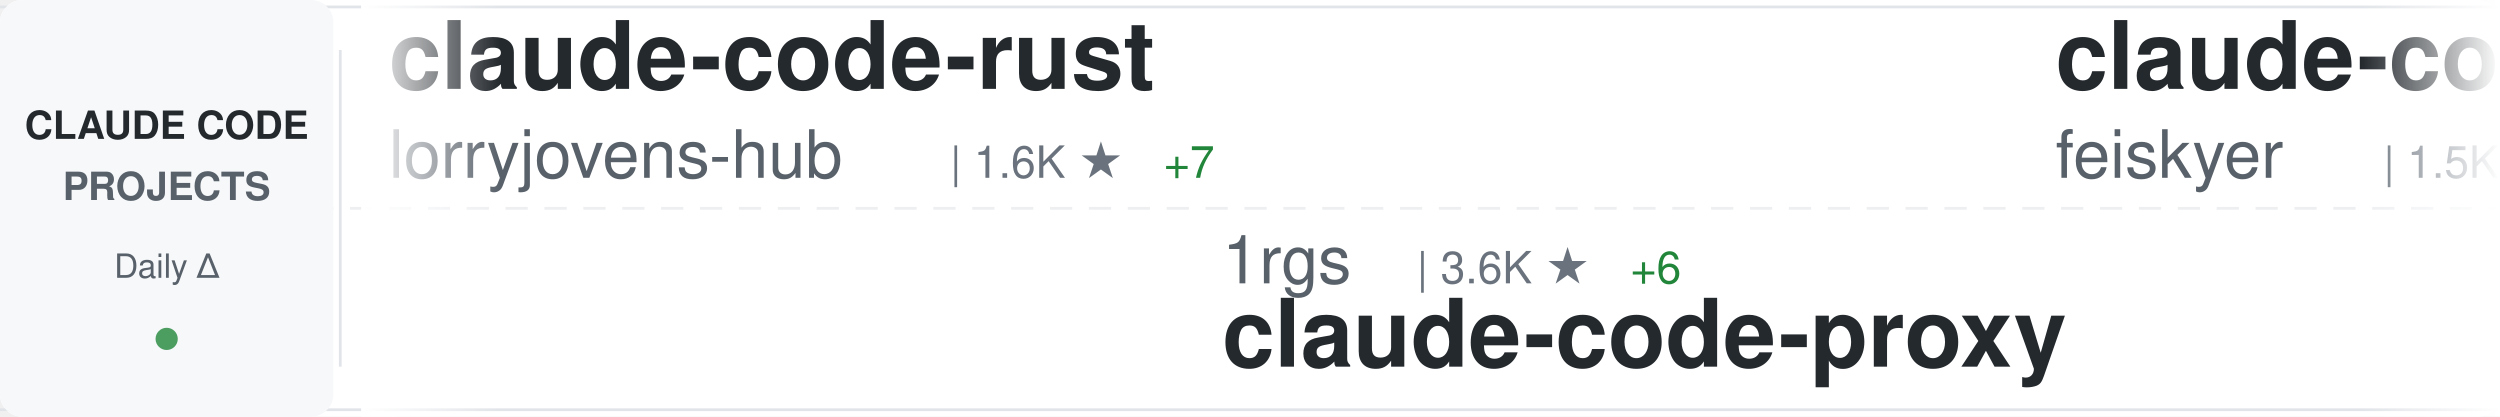
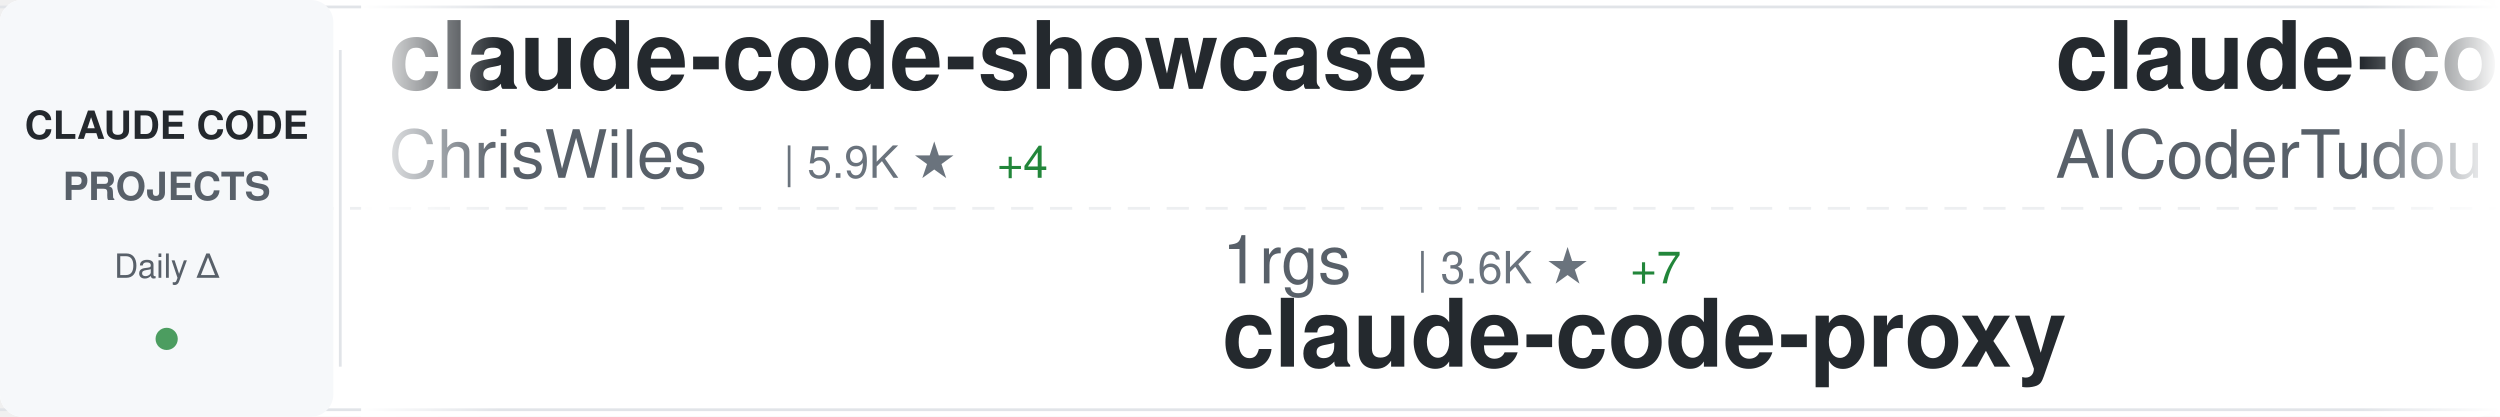
<svg xmlns="http://www.w3.org/2000/svg" width="900" height="150">
  <defs>
    <linearGradient id="awesomeLeftFade" x1="0%" y1="0%" x2="100%" y2="0%">
      <stop offset="0%" style="stop-color:#ffffff;stop-opacity:1" />
      <stop offset="100%" style="stop-color:#ffffff;stop-opacity:0" />
    </linearGradient>
    <linearGradient id="awesomeRightFade" x1="0%" y1="0%" x2="100%" y2="0%">
      <stop offset="0%" style="stop-color:#ffffff;stop-opacity:0" />
      <stop offset="100%" style="stop-color:#ffffff;stop-opacity:1" />
    </linearGradient>
  </defs>
  <rect width="900" height="150" fill="#ffffff" rx="8" />
  <rect x="0" y="2" width="900" height="1" fill="#e1e4e8" />
  <rect x="0" y="147" width="900" height="1" fill="#e1e4e8" />
  <line x1="0" y1="75" x2="900" y2="75" stroke="#e1e4e8" stroke-width="1" stroke-dasharray="8 6" opacity="0.6" />
  <rect x="0" y="0" width="120" height="150" fill="#f6f8fa" rx="8" />
  <text x="60" y="50" font-family="-apple-system, BlinkMacSystemFont, 'Segoe UI', Helvetica, Arial, sans-serif" font-size="14" font-weight="600" fill="#24292e" text-anchor="middle">CLAUDE CODE</text>
  <text x="60" y="72" font-family="-apple-system, BlinkMacSystemFont, 'Segoe UI', Helvetica, Arial, sans-serif" font-size="14" font-weight="600" fill="#586069" text-anchor="middle">PROJECTS</text>
  <text x="60" y="100" font-family="-apple-system, BlinkMacSystemFont, 'Segoe UI', Helvetica, Arial, sans-serif" font-size="12" font-weight="500" fill="#586069" text-anchor="middle">Daily Δ</text>
  <circle cx="60" cy="122" r="4" fill="#22863a" opacity="0.8" />
  <rect x="122" y="18" width="1" height="114" fill="#e1e4e8" />
  <clipPath id="awesomeTickerClip">
    <rect x="130" y="0" width="770" height="150" />
  </clipPath>
  <g clip-path="url(#awesomeTickerClip)">
    <g id="awesomeTickerItems">
      <animateTransform attributeName="transform" attributeType="XML" type="translate" from="0 0" to="-3000 0" dur="54s" repeatCount="indefinite" />
      <g transform="translate(0, 0)">
-         <text x="140" y="32" font-family="-apple-system, BlinkMacSystemFont, 'Segoe UI', Helvetica, Arial, sans-serif" font-size="34" font-weight="600" fill="#24292e">claude-code-rust</text>
-         <text x="140" y="64" font-family="-apple-system, BlinkMacSystemFont, 'Segoe UI', Helvetica, Arial, sans-serif" font-size="24" font-weight="400" fill="#586069">lorryjovens-hub</text>
-         <text x="342" y="64" font-family="-apple-system, BlinkMacSystemFont, 'Segoe UI', Helvetica, Arial, sans-serif" font-size="16" font-weight="500" fill="#6a737d">| 1.6K ★</text>
-         <text x="419" y="64" font-family="-apple-system, BlinkMacSystemFont, 'Segoe UI', Helvetica, Arial, sans-serif" font-size="16" font-weight="500" fill="#22863a"> +7</text>
+         <text x="140" y="32" font-family="-apple-system, BlinkMacSystemFont, 'Segoe UI', Helvetica, Arial, sans-serif" font-size="34" font-weight="600" fill="#24292e">claude-code-showcase</text>
+         <text x="140" y="64" font-family="-apple-system, BlinkMacSystemFont, 'Segoe UI', Helvetica, Arial, sans-serif" font-size="24" font-weight="400" fill="#586069">ChrisWiles</text>
+         <text x="282" y="64" font-family="-apple-system, BlinkMacSystemFont, 'Segoe UI', Helvetica, Arial, sans-serif" font-size="16" font-weight="500" fill="#6a737d">| 5.9K ★</text>
+         <text x="359" y="64" font-family="-apple-system, BlinkMacSystemFont, 'Segoe UI', Helvetica, Arial, sans-serif" font-size="16" font-weight="500" fill="#22863a"> +4</text>
      </g>
      <g transform="translate(300, 0)">
        <text x="140" y="102" font-family="-apple-system, BlinkMacSystemFont, 'Segoe UI', Helvetica, Arial, sans-serif" font-size="24" font-weight="400" fill="#586069">1rgs</text>
        <text x="210" y="102" font-family="-apple-system, BlinkMacSystemFont, 'Segoe UI', Helvetica, Arial, sans-serif" font-size="16" font-weight="500" fill="#6a737d">| 3.6K ★</text>
-         <text x="287" y="102" font-family="-apple-system, BlinkMacSystemFont, 'Segoe UI', Helvetica, Arial, sans-serif" font-size="16" font-weight="500" fill="#22863a"> +6</text>
+         <text x="287" y="102" font-family="-apple-system, BlinkMacSystemFont, 'Segoe UI', Helvetica, Arial, sans-serif" font-size="16" font-weight="500" fill="#22863a"> +7</text>
        <text x="140" y="132" font-family="-apple-system, BlinkMacSystemFont, 'Segoe UI', Helvetica, Arial, sans-serif" font-size="34" font-weight="600" fill="#24292e">claude-code-proxy</text>
      </g>
      <g transform="translate(600, 0)">
-         <text x="140" y="32" font-family="-apple-system, BlinkMacSystemFont, 'Segoe UI', Helvetica, Arial, sans-serif" font-size="34" font-weight="600" fill="#24292e">claude-code-settings</text>
-         <text x="140" y="64" font-family="-apple-system, BlinkMacSystemFont, 'Segoe UI', Helvetica, Arial, sans-serif" font-size="24" font-weight="400" fill="#586069">feiskyer</text>
-         <text x="258" y="64" font-family="-apple-system, BlinkMacSystemFont, 'Segoe UI', Helvetica, Arial, sans-serif" font-size="16" font-weight="500" fill="#6a737d">| 1.5K ★</text>
-         <text x="335" y="64" font-family="-apple-system, BlinkMacSystemFont, 'Segoe UI', Helvetica, Arial, sans-serif" font-size="16" font-weight="500" fill="#22863a"> +4</text>
+         <text x="140" y="32" font-family="-apple-system, BlinkMacSystemFont, 'Segoe UI', Helvetica, Arial, sans-serif" font-size="34" font-weight="600" fill="#24292e">claude-code-tudou</text>
+         <text x="140" y="64" font-family="-apple-system, BlinkMacSystemFont, 'Segoe UI', Helvetica, Arial, sans-serif" font-size="24" font-weight="400" fill="#586069">AICoderTudou</text>
+         <text x="306" y="64" font-family="-apple-system, BlinkMacSystemFont, 'Segoe UI', Helvetica, Arial, sans-serif" font-size="16" font-weight="500" fill="#6a737d">| 500 ★</text>
+         <text x="374" y="64" font-family="-apple-system, BlinkMacSystemFont, 'Segoe UI', Helvetica, Arial, sans-serif" font-size="16" font-weight="500" fill="#22863a"> +1</text>
      </g>
      <g transform="translate(900, 0)">
-         <text x="140" y="102" font-family="-apple-system, BlinkMacSystemFont, 'Segoe UI', Helvetica, Arial, sans-serif" font-size="24" font-weight="400" fill="#586069">luyao618</text>
-         <text x="258" y="102" font-family="-apple-system, BlinkMacSystemFont, 'Segoe UI', Helvetica, Arial, sans-serif" font-size="16" font-weight="500" fill="#6a737d">| 1.4K ★</text>
-         <text x="335" y="102" font-family="-apple-system, BlinkMacSystemFont, 'Segoe UI', Helvetica, Arial, sans-serif" font-size="16" font-weight="500" fill="#22863a"> +7</text>
-         <text x="140" y="132" font-family="-apple-system, BlinkMacSystemFont, 'Segoe UI', Helvetica, Arial, sans-serif" font-size="34" font-weight="600" fill="#24292e">Claude-Code-Source-Study</text>
+         <text x="140" y="102" font-family="-apple-system, BlinkMacSystemFont, 'Segoe UI', Helvetica, Arial, sans-serif" font-size="24" font-weight="400" fill="#586069">sickn33</text>
+         <text x="246" y="102" font-family="-apple-system, BlinkMacSystemFont, 'Segoe UI', Helvetica, Arial, sans-serif" font-size="16" font-weight="500" fill="#6a737d">| 37.4K ★</text>
+         <text x="332" y="102" font-family="-apple-system, BlinkMacSystemFont, 'Segoe UI', Helvetica, Arial, sans-serif" font-size="16" font-weight="500" fill="#22863a"> +140</text>
+         <text x="140" y="132" font-family="-apple-system, BlinkMacSystemFont, 'Segoe UI', Helvetica, Arial, sans-serif" font-size="34" font-weight="600" fill="#24292e">antigravity-awesome-skil...</text>
      </g>
      <g transform="translate(1200, 0)">
-         <text x="140" y="32" font-family="-apple-system, BlinkMacSystemFont, 'Segoe UI', Helvetica, Arial, sans-serif" font-size="34" font-weight="600" fill="#24292e">claude_codex_bridge</text>
-         <text x="140" y="64" font-family="-apple-system, BlinkMacSystemFont, 'Segoe UI', Helvetica, Arial, sans-serif" font-size="24" font-weight="400" fill="#586069">SeemSeam</text>
-         <text x="258" y="64" font-family="-apple-system, BlinkMacSystemFont, 'Segoe UI', Helvetica, Arial, sans-serif" font-size="16" font-weight="500" fill="#6a737d">| 2.6K ★</text>
-         <text x="335" y="64" font-family="-apple-system, BlinkMacSystemFont, 'Segoe UI', Helvetica, Arial, sans-serif" font-size="16" font-weight="500" fill="#22863a"> +11</text>
+         <text x="140" y="32" font-family="-apple-system, BlinkMacSystemFont, 'Segoe UI', Helvetica, Arial, sans-serif" font-size="34" font-weight="600" fill="#24292e">ClaudeCode</text>
+         <text x="140" y="64" font-family="-apple-system, BlinkMacSystemFont, 'Segoe UI', Helvetica, Arial, sans-serif" font-size="24" font-weight="400" fill="#586069">guanshan</text>
+         <text x="258" y="64" font-family="-apple-system, BlinkMacSystemFont, 'Segoe UI', Helvetica, Arial, sans-serif" font-size="16" font-weight="500" fill="#6a737d">| 59 ★</text>
      </g>
      <g transform="translate(1500, 0)">
-         <text x="140" y="102" font-family="-apple-system, BlinkMacSystemFont, 'Segoe UI', Helvetica, Arial, sans-serif" font-size="24" font-weight="400" fill="#586069">AICoderTudou</text>
-         <text x="306" y="102" font-family="-apple-system, BlinkMacSystemFont, 'Segoe UI', Helvetica, Arial, sans-serif" font-size="16" font-weight="500" fill="#6a737d">| 500 ★</text>
-         <text x="374" y="102" font-family="-apple-system, BlinkMacSystemFont, 'Segoe UI', Helvetica, Arial, sans-serif" font-size="16" font-weight="500" fill="#22863a"> +1</text>
-         <text x="140" y="132" font-family="-apple-system, BlinkMacSystemFont, 'Segoe UI', Helvetica, Arial, sans-serif" font-size="34" font-weight="600" fill="#24292e">claude-code-tudou</text>
+         <text x="140" y="102" font-family="-apple-system, BlinkMacSystemFont, 'Segoe UI', Helvetica, Arial, sans-serif" font-size="24" font-weight="400" fill="#586069">anthropics</text>
+         <text x="282" y="102" font-family="-apple-system, BlinkMacSystemFont, 'Segoe UI', Helvetica, Arial, sans-serif" font-size="16" font-weight="500" fill="#6a737d">| 19.3K ★</text>
+         <text x="368" y="102" font-family="-apple-system, BlinkMacSystemFont, 'Segoe UI', Helvetica, Arial, sans-serif" font-size="16" font-weight="500" fill="#22863a"> +89</text>
+         <text x="140" y="132" font-family="-apple-system, BlinkMacSystemFont, 'Segoe UI', Helvetica, Arial, sans-serif" font-size="34" font-weight="600" fill="#24292e">claude-plugins-official</text>
      </g>
      <g transform="translate(1800, 0)">
-         <text x="140" y="32" font-family="-apple-system, BlinkMacSystemFont, 'Segoe UI', Helvetica, Arial, sans-serif" font-size="34" font-weight="600" fill="#24292e">agents</text>
-         <text x="140" y="64" font-family="-apple-system, BlinkMacSystemFont, 'Segoe UI', Helvetica, Arial, sans-serif" font-size="24" font-weight="400" fill="#586069">wshobson</text>
-         <text x="258" y="64" font-family="-apple-system, BlinkMacSystemFont, 'Segoe UI', Helvetica, Arial, sans-serif" font-size="16" font-weight="500" fill="#6a737d">| 35.3K ★</text>
-         <text x="344" y="64" font-family="-apple-system, BlinkMacSystemFont, 'Segoe UI', Helvetica, Arial, sans-serif" font-size="16" font-weight="500" fill="#22863a"> +49</text>
+         <text x="140" y="32" font-family="-apple-system, BlinkMacSystemFont, 'Segoe UI', Helvetica, Arial, sans-serif" font-size="34" font-weight="600" fill="#24292e">claude-code-tips</text>
+         <text x="140" y="64" font-family="-apple-system, BlinkMacSystemFont, 'Segoe UI', Helvetica, Arial, sans-serif" font-size="24" font-weight="400" fill="#586069">ykdojo</text>
+         <text x="234" y="64" font-family="-apple-system, BlinkMacSystemFont, 'Segoe UI', Helvetica, Arial, sans-serif" font-size="16" font-weight="500" fill="#6a737d">| 8.2K ★</text>
+         <text x="311" y="64" font-family="-apple-system, BlinkMacSystemFont, 'Segoe UI', Helvetica, Arial, sans-serif" font-size="16" font-weight="500" fill="#22863a"> +23</text>
      </g>
      <g transform="translate(2100, 0)">
-         <text x="140" y="102" font-family="-apple-system, BlinkMacSystemFont, 'Segoe UI', Helvetica, Arial, sans-serif" font-size="24" font-weight="400" fill="#586069">OneRedOak</text>
-         <text x="270" y="102" font-family="-apple-system, BlinkMacSystemFont, 'Segoe UI', Helvetica, Arial, sans-serif" font-size="16" font-weight="500" fill="#6a737d">| 3.8K ★</text>
-         <text x="347" y="102" font-family="-apple-system, BlinkMacSystemFont, 'Segoe UI', Helvetica, Arial, sans-serif" font-size="16" font-weight="500" fill="#22863a"> +1</text>
-         <text x="140" y="132" font-family="-apple-system, BlinkMacSystemFont, 'Segoe UI', Helvetica, Arial, sans-serif" font-size="34" font-weight="600" fill="#24292e">claude-code-workflows</text>
+         <text x="140" y="102" font-family="-apple-system, BlinkMacSystemFont, 'Segoe UI', Helvetica, Arial, sans-serif" font-size="24" font-weight="400" fill="#586069">kodu-ai</text>
+         <text x="246" y="102" font-family="-apple-system, BlinkMacSystemFont, 'Segoe UI', Helvetica, Arial, sans-serif" font-size="16" font-weight="500" fill="#6a737d">| 5.3K ★</text>
+         <text x="140" y="132" font-family="-apple-system, BlinkMacSystemFont, 'Segoe UI', Helvetica, Arial, sans-serif" font-size="34" font-weight="600" fill="#24292e">claude-coder</text>
      </g>
      <g transform="translate(2400, 0)">
-         <text x="140" y="32" font-family="-apple-system, BlinkMacSystemFont, 'Segoe UI', Helvetica, Arial, sans-serif" font-size="34" font-weight="600" fill="#24292e">claude-code-webui</text>
-         <text x="140" y="64" font-family="-apple-system, BlinkMacSystemFont, 'Segoe UI', Helvetica, Arial, sans-serif" font-size="24" font-weight="400" fill="#586069">sugyan</text>
-         <text x="234" y="64" font-family="-apple-system, BlinkMacSystemFont, 'Segoe UI', Helvetica, Arial, sans-serif" font-size="16" font-weight="500" fill="#6a737d">| 1.1K ★</text>
-         <text x="311" y="64" font-family="-apple-system, BlinkMacSystemFont, 'Segoe UI', Helvetica, Arial, sans-serif" font-size="16" font-weight="500" fill="#22863a"> +3</text>
+         <text x="140" y="32" font-family="-apple-system, BlinkMacSystemFont, 'Segoe UI', Helvetica, Arial, sans-serif" font-size="34" font-weight="600" fill="#24292e">claude-code-source</text>
+         <text x="140" y="64" font-family="-apple-system, BlinkMacSystemFont, 'Segoe UI', Helvetica, Arial, sans-serif" font-size="24" font-weight="400" fill="#586069">hangsman</text>
+         <text x="258" y="64" font-family="-apple-system, BlinkMacSystemFont, 'Segoe UI', Helvetica, Arial, sans-serif" font-size="16" font-weight="500" fill="#6a737d">| 775 ★</text>
+         <text x="326" y="64" font-family="-apple-system, BlinkMacSystemFont, 'Segoe UI', Helvetica, Arial, sans-serif" font-size="16" font-weight="500" fill="#22863a"> +1</text>
      </g>
      <g transform="translate(2700, 0)">
-         <text x="140" y="102" font-family="-apple-system, BlinkMacSystemFont, 'Segoe UI', Helvetica, Arial, sans-serif" font-size="24" font-weight="400" fill="#586069">disler</text>
-         <text x="234" y="102" font-family="-apple-system, BlinkMacSystemFont, 'Segoe UI', Helvetica, Arial, sans-serif" font-size="16" font-weight="500" fill="#6a737d">| 3.7K ★</text>
-         <text x="311" y="102" font-family="-apple-system, BlinkMacSystemFont, 'Segoe UI', Helvetica, Arial, sans-serif" font-size="16" font-weight="500" fill="#22863a"> +5</text>
-         <text x="140" y="132" font-family="-apple-system, BlinkMacSystemFont, 'Segoe UI', Helvetica, Arial, sans-serif" font-size="34" font-weight="600" fill="#24292e">claude-code-hooks-master...</text>
+         <text x="140" y="102" font-family="-apple-system, BlinkMacSystemFont, 'Segoe UI', Helvetica, Arial, sans-serif" font-size="24" font-weight="400" fill="#586069">davila7</text>
+         <text x="246" y="102" font-family="-apple-system, BlinkMacSystemFont, 'Segoe UI', Helvetica, Arial, sans-serif" font-size="16" font-weight="500" fill="#6a737d">| 27.2K ★</text>
+         <text x="332" y="102" font-family="-apple-system, BlinkMacSystemFont, 'Segoe UI', Helvetica, Arial, sans-serif" font-size="16" font-weight="500" fill="#22863a"> +36</text>
+         <text x="140" y="132" font-family="-apple-system, BlinkMacSystemFont, 'Segoe UI', Helvetica, Arial, sans-serif" font-size="34" font-weight="600" fill="#24292e">claude-code-templates</text>
      </g>
      <g transform="translate(3000, 0)">
-         <text x="140" y="32" font-family="-apple-system, BlinkMacSystemFont, 'Segoe UI', Helvetica, Arial, sans-serif" font-size="34" font-weight="600" fill="#24292e">claude-code-rust</text>
-         <text x="140" y="64" font-family="-apple-system, BlinkMacSystemFont, 'Segoe UI', Helvetica, Arial, sans-serif" font-size="24" font-weight="400" fill="#586069">lorryjovens-hub</text>
-         <text x="342" y="64" font-family="-apple-system, BlinkMacSystemFont, 'Segoe UI', Helvetica, Arial, sans-serif" font-size="16" font-weight="500" fill="#6a737d">| 1.6K ★</text>
-         <text x="419" y="64" font-family="-apple-system, BlinkMacSystemFont, 'Segoe UI', Helvetica, Arial, sans-serif" font-size="16" font-weight="500" fill="#22863a"> +7</text>
+         <text x="140" y="32" font-family="-apple-system, BlinkMacSystemFont, 'Segoe UI', Helvetica, Arial, sans-serif" font-size="34" font-weight="600" fill="#24292e">claude-code-showcase</text>
+         <text x="140" y="64" font-family="-apple-system, BlinkMacSystemFont, 'Segoe UI', Helvetica, Arial, sans-serif" font-size="24" font-weight="400" fill="#586069">ChrisWiles</text>
+         <text x="282" y="64" font-family="-apple-system, BlinkMacSystemFont, 'Segoe UI', Helvetica, Arial, sans-serif" font-size="16" font-weight="500" fill="#6a737d">| 5.9K ★</text>
+         <text x="359" y="64" font-family="-apple-system, BlinkMacSystemFont, 'Segoe UI', Helvetica, Arial, sans-serif" font-size="16" font-weight="500" fill="#22863a"> +4</text>
      </g>
      <g transform="translate(3300, 0)">
        <text x="140" y="102" font-family="-apple-system, BlinkMacSystemFont, 'Segoe UI', Helvetica, Arial, sans-serif" font-size="24" font-weight="400" fill="#586069">1rgs</text>
        <text x="210" y="102" font-family="-apple-system, BlinkMacSystemFont, 'Segoe UI', Helvetica, Arial, sans-serif" font-size="16" font-weight="500" fill="#6a737d">| 3.6K ★</text>
-         <text x="287" y="102" font-family="-apple-system, BlinkMacSystemFont, 'Segoe UI', Helvetica, Arial, sans-serif" font-size="16" font-weight="500" fill="#22863a"> +6</text>
+         <text x="287" y="102" font-family="-apple-system, BlinkMacSystemFont, 'Segoe UI', Helvetica, Arial, sans-serif" font-size="16" font-weight="500" fill="#22863a"> +7</text>
        <text x="140" y="132" font-family="-apple-system, BlinkMacSystemFont, 'Segoe UI', Helvetica, Arial, sans-serif" font-size="34" font-weight="600" fill="#24292e">claude-code-proxy</text>
      </g>
      <g transform="translate(3600, 0)">
-         <text x="140" y="32" font-family="-apple-system, BlinkMacSystemFont, 'Segoe UI', Helvetica, Arial, sans-serif" font-size="34" font-weight="600" fill="#24292e">claude-code-settings</text>
-         <text x="140" y="64" font-family="-apple-system, BlinkMacSystemFont, 'Segoe UI', Helvetica, Arial, sans-serif" font-size="24" font-weight="400" fill="#586069">feiskyer</text>
-         <text x="258" y="64" font-family="-apple-system, BlinkMacSystemFont, 'Segoe UI', Helvetica, Arial, sans-serif" font-size="16" font-weight="500" fill="#6a737d">| 1.5K ★</text>
-         <text x="335" y="64" font-family="-apple-system, BlinkMacSystemFont, 'Segoe UI', Helvetica, Arial, sans-serif" font-size="16" font-weight="500" fill="#22863a"> +4</text>
+         <text x="140" y="32" font-family="-apple-system, BlinkMacSystemFont, 'Segoe UI', Helvetica, Arial, sans-serif" font-size="34" font-weight="600" fill="#24292e">claude-code-tudou</text>
+         <text x="140" y="64" font-family="-apple-system, BlinkMacSystemFont, 'Segoe UI', Helvetica, Arial, sans-serif" font-size="24" font-weight="400" fill="#586069">AICoderTudou</text>
+         <text x="306" y="64" font-family="-apple-system, BlinkMacSystemFont, 'Segoe UI', Helvetica, Arial, sans-serif" font-size="16" font-weight="500" fill="#6a737d">| 500 ★</text>
+         <text x="374" y="64" font-family="-apple-system, BlinkMacSystemFont, 'Segoe UI', Helvetica, Arial, sans-serif" font-size="16" font-weight="500" fill="#22863a"> +1</text>
      </g>
      <g transform="translate(3900, 0)">
-         <text x="140" y="102" font-family="-apple-system, BlinkMacSystemFont, 'Segoe UI', Helvetica, Arial, sans-serif" font-size="24" font-weight="400" fill="#586069">luyao618</text>
-         <text x="258" y="102" font-family="-apple-system, BlinkMacSystemFont, 'Segoe UI', Helvetica, Arial, sans-serif" font-size="16" font-weight="500" fill="#6a737d">| 1.4K ★</text>
-         <text x="335" y="102" font-family="-apple-system, BlinkMacSystemFont, 'Segoe UI', Helvetica, Arial, sans-serif" font-size="16" font-weight="500" fill="#22863a"> +7</text>
-         <text x="140" y="132" font-family="-apple-system, BlinkMacSystemFont, 'Segoe UI', Helvetica, Arial, sans-serif" font-size="34" font-weight="600" fill="#24292e">Claude-Code-Source-Study</text>
+         <text x="140" y="102" font-family="-apple-system, BlinkMacSystemFont, 'Segoe UI', Helvetica, Arial, sans-serif" font-size="24" font-weight="400" fill="#586069">sickn33</text>
+         <text x="246" y="102" font-family="-apple-system, BlinkMacSystemFont, 'Segoe UI', Helvetica, Arial, sans-serif" font-size="16" font-weight="500" fill="#6a737d">| 37.4K ★</text>
+         <text x="332" y="102" font-family="-apple-system, BlinkMacSystemFont, 'Segoe UI', Helvetica, Arial, sans-serif" font-size="16" font-weight="500" fill="#22863a"> +140</text>
+         <text x="140" y="132" font-family="-apple-system, BlinkMacSystemFont, 'Segoe UI', Helvetica, Arial, sans-serif" font-size="34" font-weight="600" fill="#24292e">antigravity-awesome-skil...</text>
      </g>
    </g>
  </g>
  <rect x="130" y="0" width="50" height="150" fill="url(#awesomeLeftFade)" />
  <rect x="850" y="0" width="50" height="150" fill="url(#awesomeRightFade)" />
</svg>
